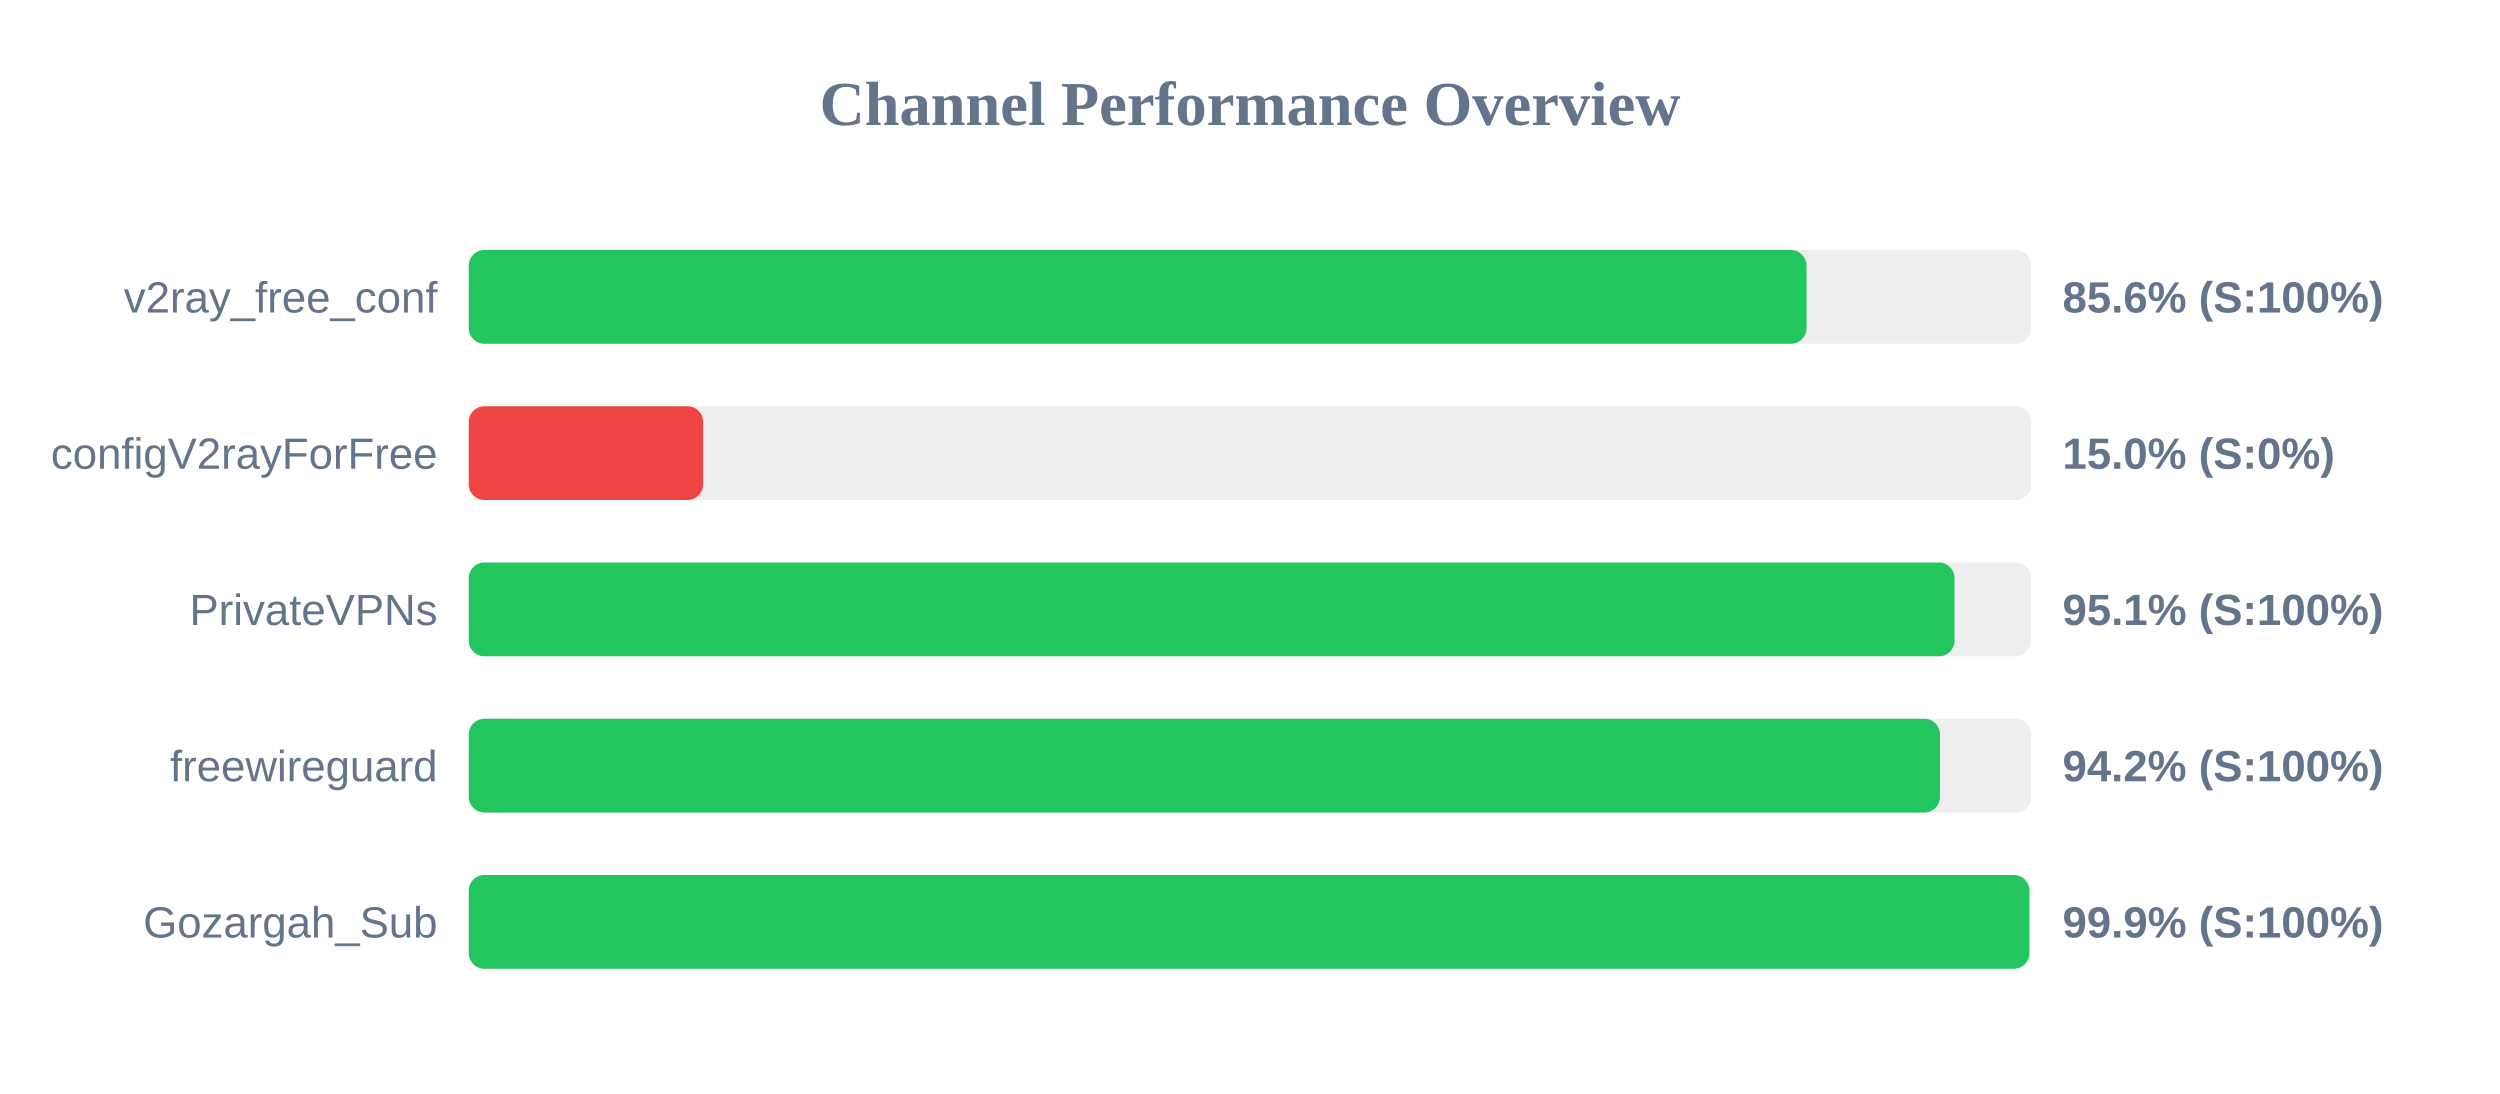
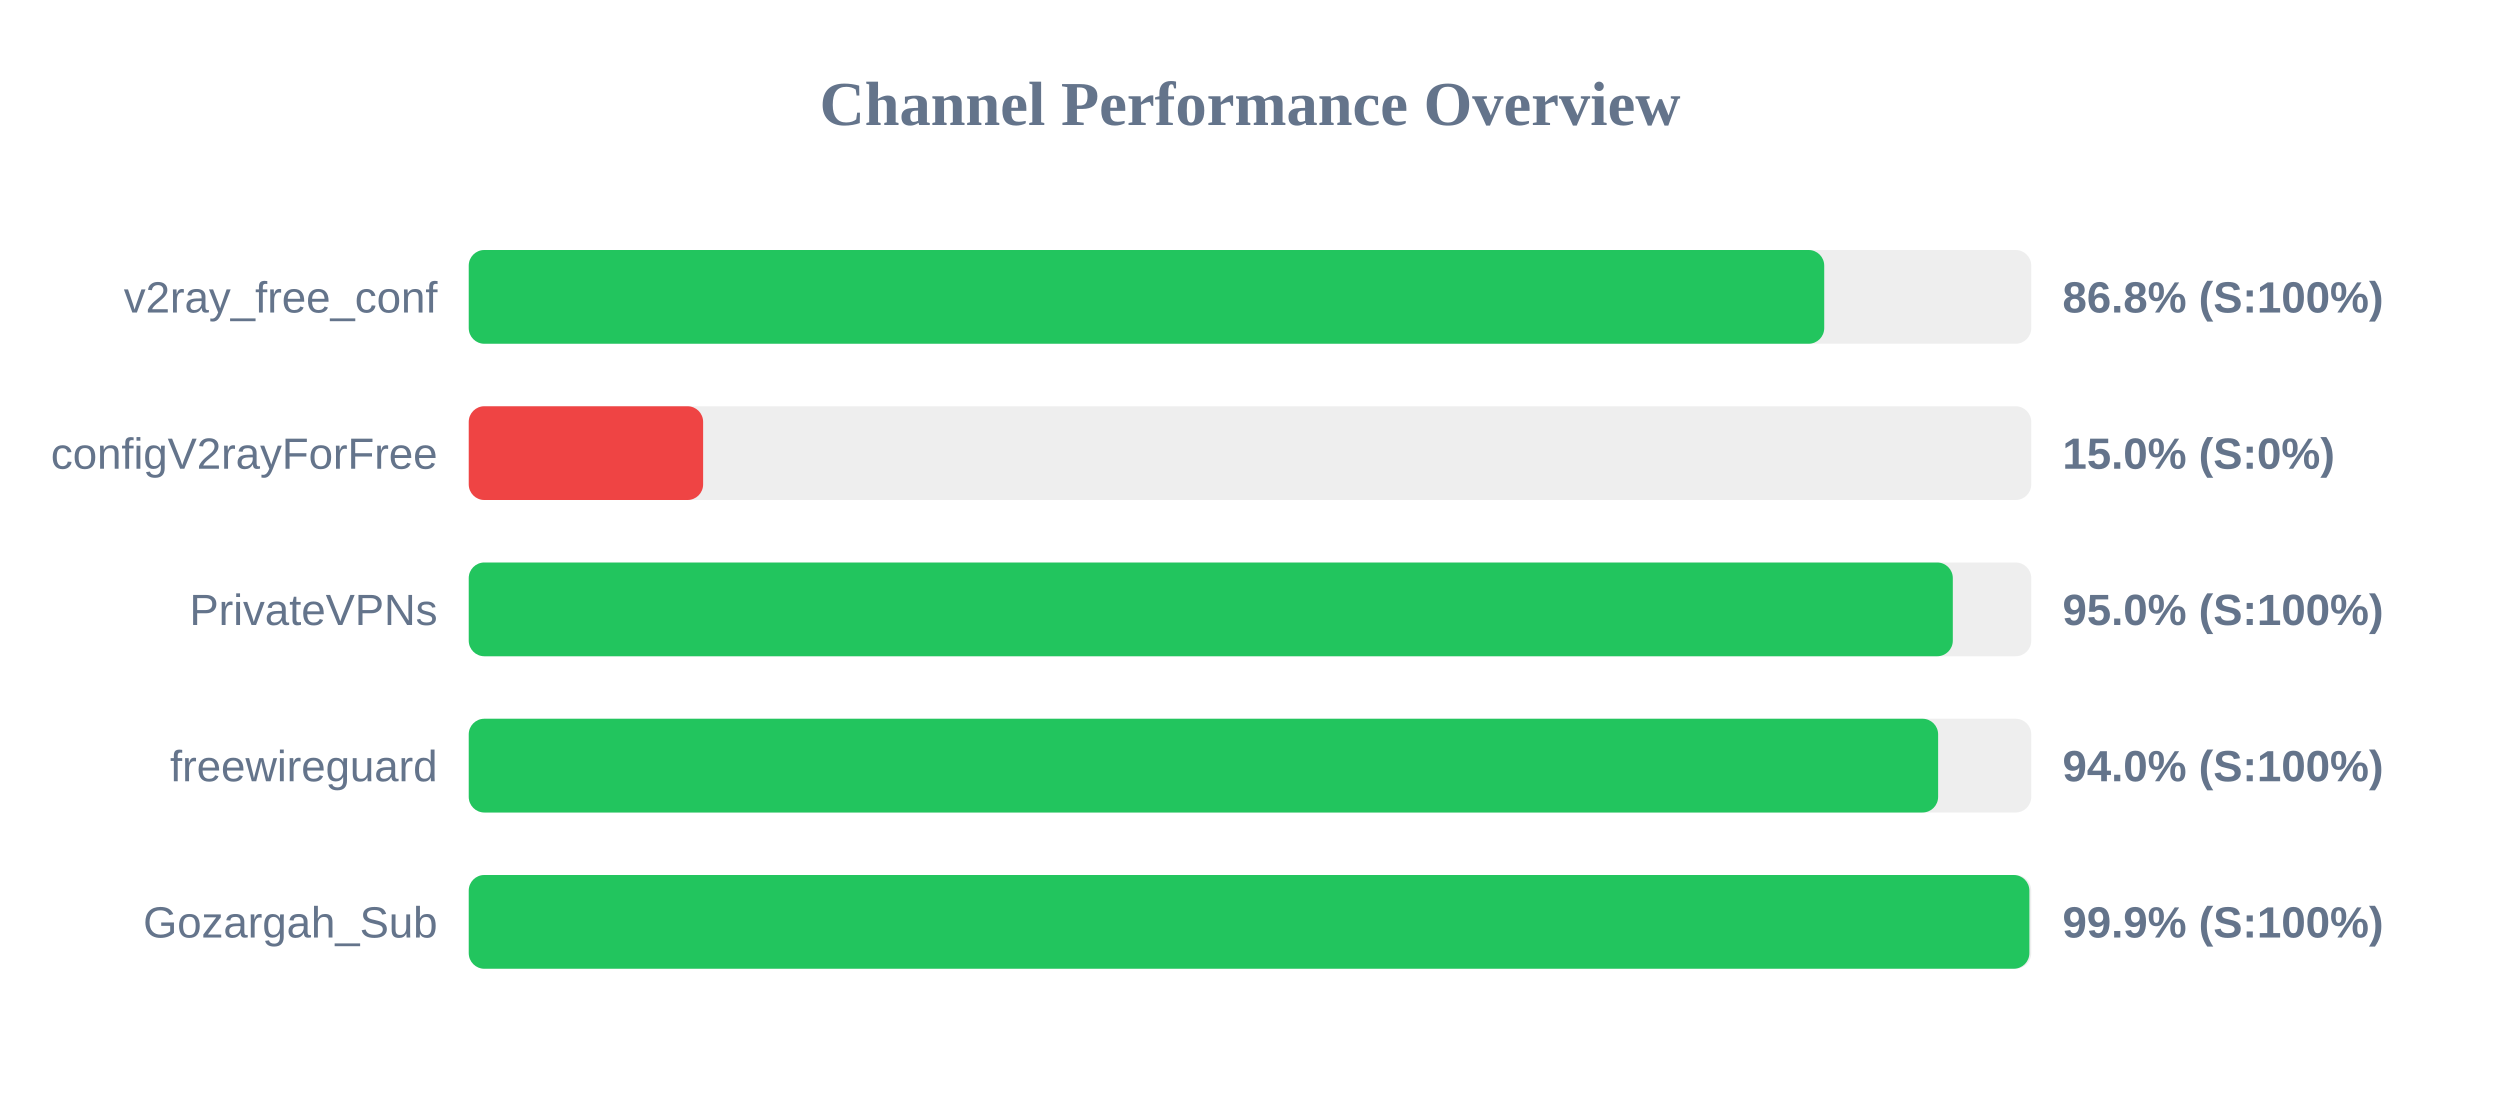
<svg xmlns="http://www.w3.org/2000/svg" width="800" height="350" version="1.1">
  <style>
        .row { font: 14px Arial; fill: #64748b; }
        .score { font: bold 14px Arial; fill: #64748b; }
    </style>
  <text x="400" y="40" text-anchor="middle" font-size="20px" font-weight="bold" fill="#64748b">Channel Performance Overview</text>
  <rect x="150" y="80" width="500" height="30" fill="#eee" rx="5" />
-   <rect x="150" y="80" width="428.1" height="30" fill="#22c55e" rx="5" />
+   <rect x="150" y="80" width="433.75" height="30" fill="#22c55e" rx="5" />
  <text x="140" y="100" text-anchor="end" class="row">v2ray_free_conf</text>
-   <text x="660" y="100" text-anchor="start" class="score">85.6% (S:100%)</text>
+   <text x="660" y="100" text-anchor="start" class="score">86.8% (S:100%)</text>
  <rect x="150" y="130" width="500" height="30" fill="#eee" rx="5" />
  <rect x="150" y="130" width="75.0" height="30" fill="#ef4444" rx="5" />
  <text x="140" y="150" text-anchor="end" class="row">configV2rayForFree</text>
  <text x="660" y="150" text-anchor="start" class="score">15.0% (S:0%)</text>
  <rect x="150" y="180" width="500" height="30" fill="#eee" rx="5" />
-   <rect x="150" y="180" width="475.45" height="30" fill="#22c55e" rx="5" />
+   <rect x="150" y="180" width="474.9" height="30" fill="#22c55e" rx="5" />
  <text x="140" y="200" text-anchor="end" class="row">PrivateVPNs</text>
-   <text x="660" y="200" text-anchor="start" class="score">95.1% (S:100%)</text>
+   <text x="660" y="200" text-anchor="start" class="score">95.0% (S:100%)</text>
  <rect x="150" y="230" width="500" height="30" fill="#eee" rx="5" />
-   <rect x="150" y="230" width="470.8" height="30" fill="#22c55e" rx="5" />
+   <rect x="150" y="230" width="470.2" height="30" fill="#22c55e" rx="5" />
  <text x="140" y="250" text-anchor="end" class="row">freewireguard</text>
-   <text x="660" y="250" text-anchor="start" class="score">94.2% (S:100%)</text>
+   <text x="660" y="250" text-anchor="start" class="score">94.0% (S:100%)</text>
  <rect x="150" y="280" width="500" height="30" fill="#eee" rx="5" />
  <rect x="150" y="280" width="499.4" height="30" fill="#22c55e" rx="5" />
  <text x="140" y="300" text-anchor="end" class="row">Gozargah_Sub</text>
  <text x="660" y="300" text-anchor="start" class="score">99.9% (S:100%)</text>
</svg>
